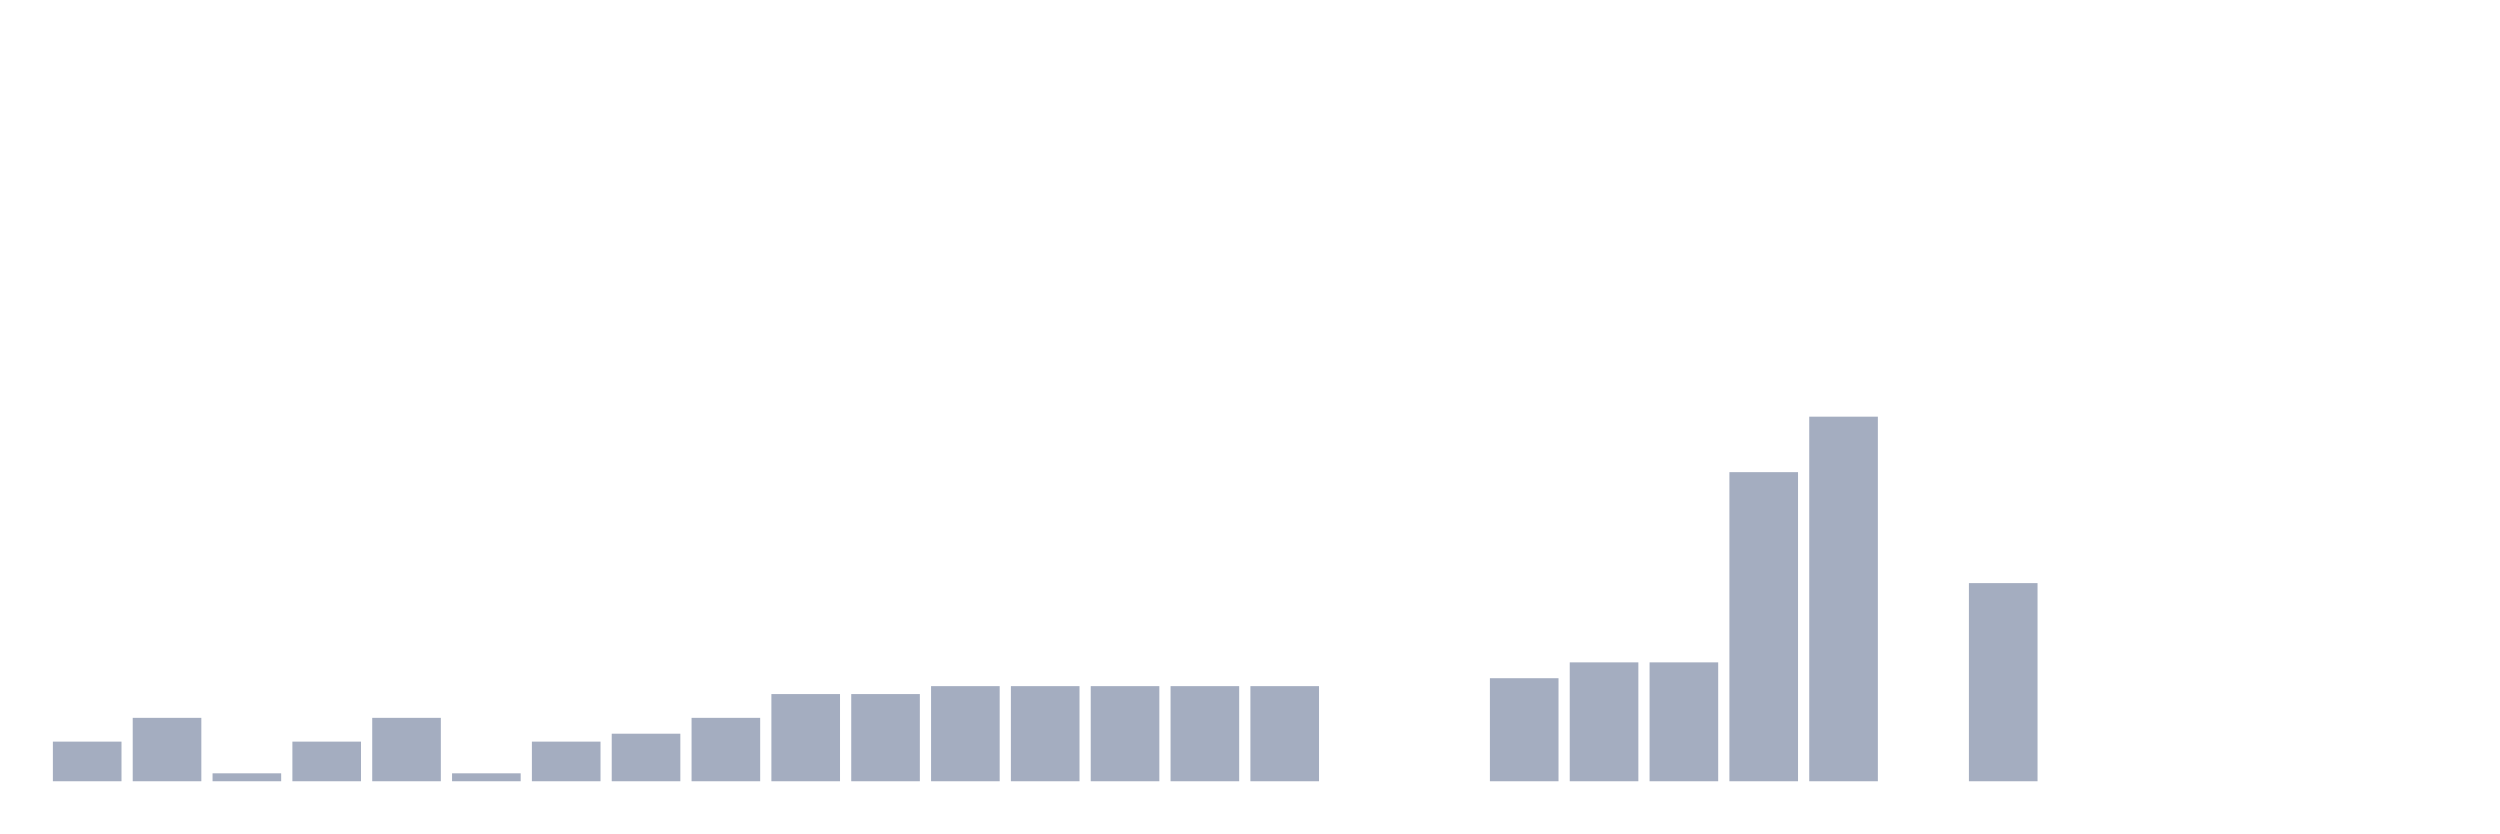
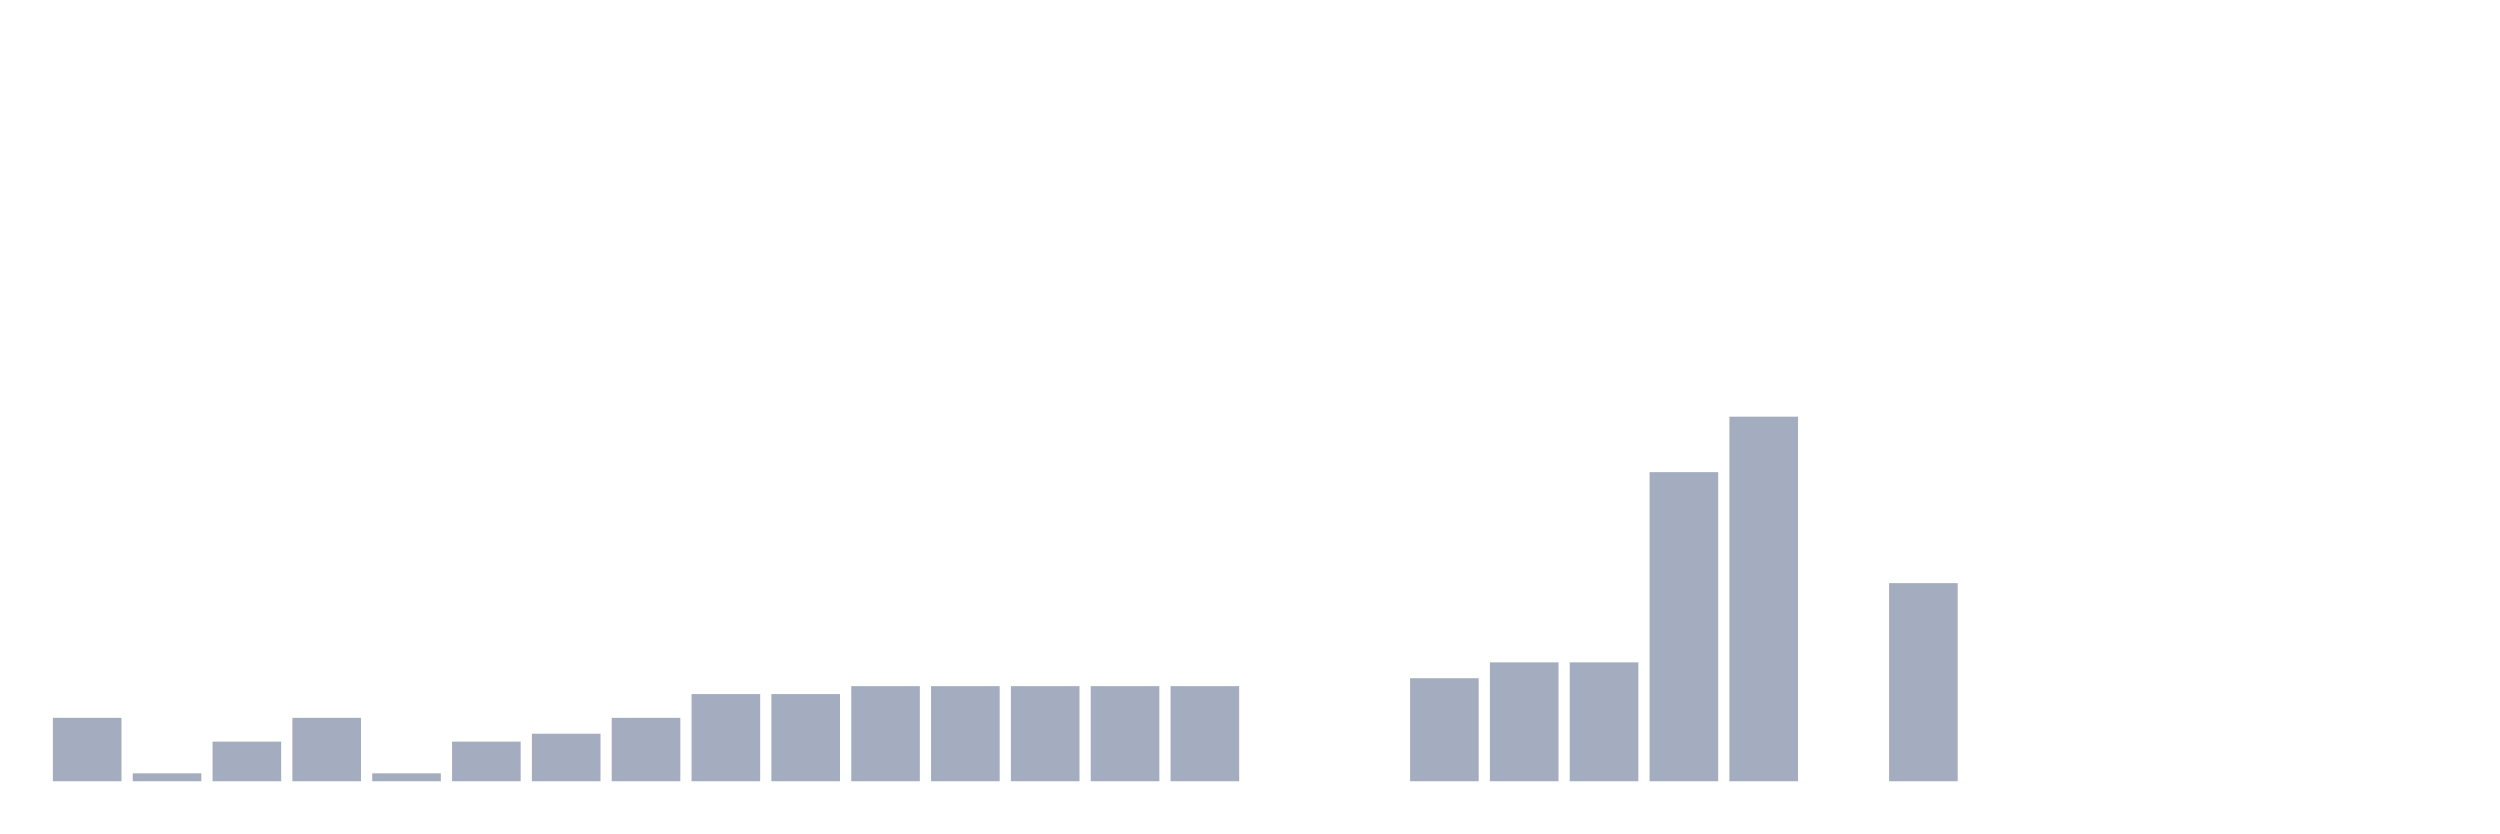
<svg xmlns="http://www.w3.org/2000/svg" viewBox="0 0 480 160">
  <g transform="translate(10,10)">
-     <rect class="bar" x="0.153" width="13.175" y="132.391" height="7.609" fill="rgb(164,173,192)" />
-     <rect class="bar" x="15.482" width="13.175" y="127.826" height="12.174" fill="rgb(164,173,192)" />
-     <rect class="bar" x="30.81" width="13.175" y="138.478" height="1.522" fill="rgb(164,173,192)" />
-     <rect class="bar" x="46.138" width="13.175" y="132.391" height="7.609" fill="rgb(164,173,192)" />
-     <rect class="bar" x="61.466" width="13.175" y="127.826" height="12.174" fill="rgb(164,173,192)" />
-     <rect class="bar" x="76.794" width="13.175" y="138.478" height="1.522" fill="rgb(164,173,192)" />
-     <rect class="bar" x="92.123" width="13.175" y="132.391" height="7.609" fill="rgb(164,173,192)" />
-     <rect class="bar" x="107.451" width="13.175" y="130.87" height="9.13" fill="rgb(164,173,192)" />
-     <rect class="bar" x="122.779" width="13.175" y="127.826" height="12.174" fill="rgb(164,173,192)" />
+     <rect class="bar" x="0.153" width="13.175" y="127.826" height="12.174" fill="rgb(164,173,192)" />
+     <rect class="bar" x="15.482" width="13.175" y="138.478" height="1.522" fill="rgb(164,173,192)" />
+     <rect class="bar" x="30.81" width="13.175" y="132.391" height="7.609" fill="rgb(164,173,192)" />
+     <rect class="bar" x="46.138" width="13.175" y="127.826" height="12.174" fill="rgb(164,173,192)" />
+     <rect class="bar" x="61.466" width="13.175" y="138.478" height="1.522" fill="rgb(164,173,192)" />
+     <rect class="bar" x="76.794" width="13.175" y="132.391" height="7.609" fill="rgb(164,173,192)" />
+     <rect class="bar" x="92.123" width="13.175" y="130.87" height="9.13" fill="rgb(164,173,192)" />
+     <rect class="bar" x="107.451" width="13.175" y="127.826" height="12.174" fill="rgb(164,173,192)" />
+     <rect class="bar" x="122.779" width="13.175" y="123.261" height="16.739" fill="rgb(164,173,192)" />
    <rect class="bar" x="138.107" width="13.175" y="123.261" height="16.739" fill="rgb(164,173,192)" />
-     <rect class="bar" x="153.436" width="13.175" y="123.261" height="16.739" fill="rgb(164,173,192)" />
+     <rect class="bar" x="153.436" width="13.175" y="121.739" height="18.261" fill="rgb(164,173,192)" />
    <rect class="bar" x="168.764" width="13.175" y="121.739" height="18.261" fill="rgb(164,173,192)" />
    <rect class="bar" x="184.092" width="13.175" y="121.739" height="18.261" fill="rgb(164,173,192)" />
    <rect class="bar" x="199.42" width="13.175" y="121.739" height="18.261" fill="rgb(164,173,192)" />
    <rect class="bar" x="214.748" width="13.175" y="121.739" height="18.261" fill="rgb(164,173,192)" />
-     <rect class="bar" x="230.077" width="13.175" y="121.739" height="18.261" fill="rgb(164,173,192)" />
+     <rect class="bar" x="230.077" width="13.175" y="140" height="0" fill="rgb(164,173,192)" />
    <rect class="bar" x="245.405" width="13.175" y="140" height="0" fill="rgb(164,173,192)" />
-     <rect class="bar" x="260.733" width="13.175" y="140" height="0" fill="rgb(164,173,192)" />
-     <rect class="bar" x="276.061" width="13.175" y="120.217" height="19.783" fill="rgb(164,173,192)" />
+     <rect class="bar" x="260.733" width="13.175" y="120.217" height="19.783" fill="rgb(164,173,192)" />
+     <rect class="bar" x="276.061" width="13.175" y="117.174" height="22.826" fill="rgb(164,173,192)" />
    <rect class="bar" x="291.39" width="13.175" y="117.174" height="22.826" fill="rgb(164,173,192)" />
-     <rect class="bar" x="306.718" width="13.175" y="117.174" height="22.826" fill="rgb(164,173,192)" />
-     <rect class="bar" x="322.046" width="13.175" y="80.652" height="59.348" fill="rgb(164,173,192)" />
-     <rect class="bar" x="337.374" width="13.175" y="70" height="70" fill="rgb(164,173,192)" />
-     <rect class="bar" x="352.702" width="13.175" y="140" height="0" fill="rgb(164,173,192)" />
-     <rect class="bar" x="368.031" width="13.175" y="101.957" height="38.043" fill="rgb(164,173,192)" />
+     <rect class="bar" x="306.718" width="13.175" y="80.652" height="59.348" fill="rgb(164,173,192)" />
+     <rect class="bar" x="322.046" width="13.175" y="70" height="70" fill="rgb(164,173,192)" />
+     <rect class="bar" x="337.374" width="13.175" y="140" height="0" fill="rgb(164,173,192)" />
+     <rect class="bar" x="352.702" width="13.175" y="101.957" height="38.043" fill="rgb(164,173,192)" />
+     <rect class="bar" x="368.031" width="13.175" y="140" height="0" fill="rgb(164,173,192)" />
    <rect class="bar" x="383.359" width="13.175" y="140" height="0" fill="rgb(164,173,192)" />
    <rect class="bar" x="398.687" width="13.175" y="140" height="0" fill="rgb(164,173,192)" />
    <rect class="bar" x="414.015" width="13.175" y="140" height="0" fill="rgb(164,173,192)" />
    <rect class="bar" x="429.344" width="13.175" y="140" height="0" fill="rgb(164,173,192)" />
    <rect class="bar" x="444.672" width="13.175" y="140" height="0" fill="rgb(164,173,192)" />
  </g>
</svg>
